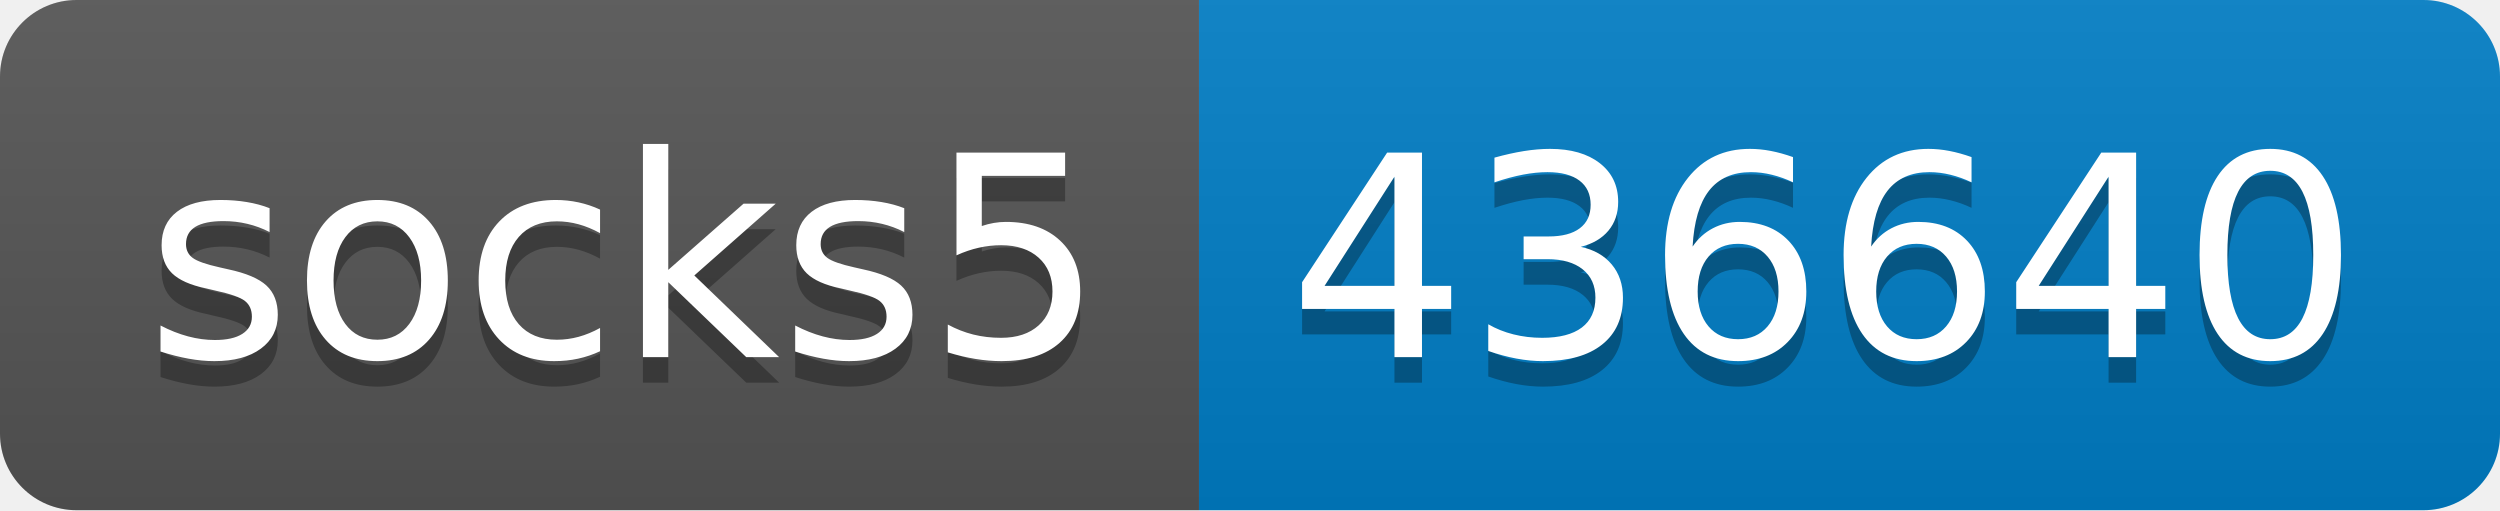
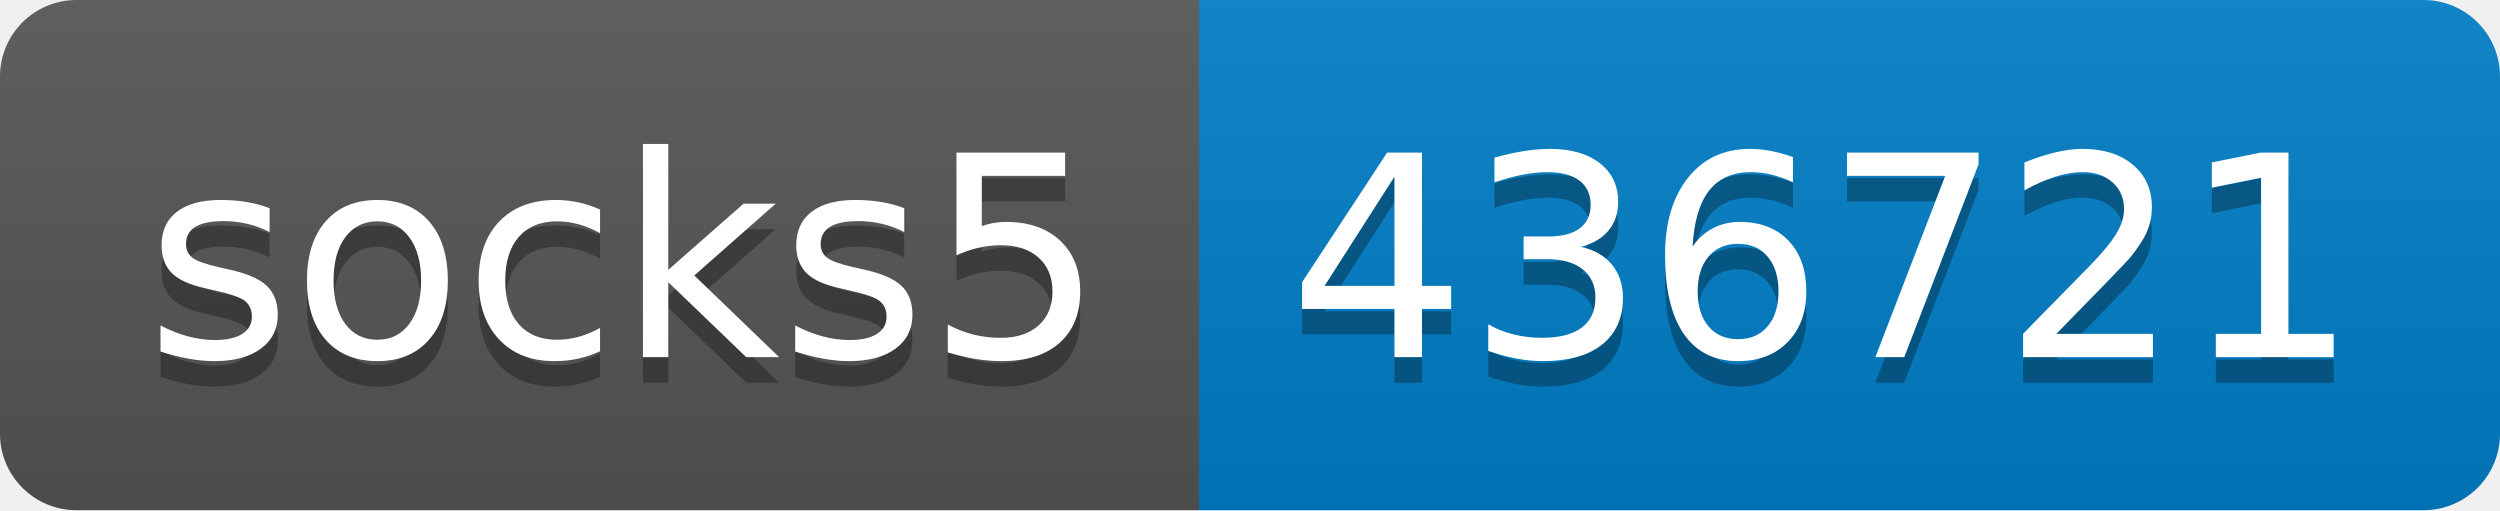
- <svg xmlns="http://www.w3.org/2000/svg" width="98" height="20" role="img" aria-label="socks5: 436640">
+ <svg xmlns="http://www.w3.org/2000/svg" width="98" height="20" role="img" aria-label="socks5: 436721">
  <linearGradient id="s" x2="0" y2="100%">
    <stop offset="0" stop-color="#bbb" stop-opacity=".1" />
    <stop offset="1" stop-opacity=".1" />
  </linearGradient>
  <clipPath id="r">
    <rect width="98" height="20" rx="3" fill="#fff" />
  </clipPath>
  <g clip-path="url(#r)">
    <rect width="47" height="20" fill="#555" />
    <rect x="47" width="51" height="20" fill="#007ec6" />
    <rect width="98" height="20" fill="url(#s)" />
  </g>
  <g fill="#fff" text-anchor="middle" font-family="Verdana,Geneva,DejaVu Sans,sans-serif" text-rendering="geometricPrecision" font-size="110">
    <text aria-hidden="true" x="245" y="150" fill="#010101" fill-opacity=".3" transform="scale(.1)" textLength="370">socks5</text>
    <text x="245" y="140" transform="scale(.1)" fill="#fff" textLength="370">socks5</text>
-     <text aria-hidden="true" x="715" y="150" fill="#010101" fill-opacity=".3" transform="scale(.1)" textLength="410">436640</text>
-     <text x="715" y="140" transform="scale(.1)" fill="#fff" textLength="410">436640</text>
+     <text aria-hidden="true" x="715" y="150" fill="#010101" fill-opacity=".3" transform="scale(.1)" textLength="410">436721</text>
+     <text x="715" y="140" transform="scale(.1)" fill="#fff" textLength="410">436721</text>
  </g>
</svg>
